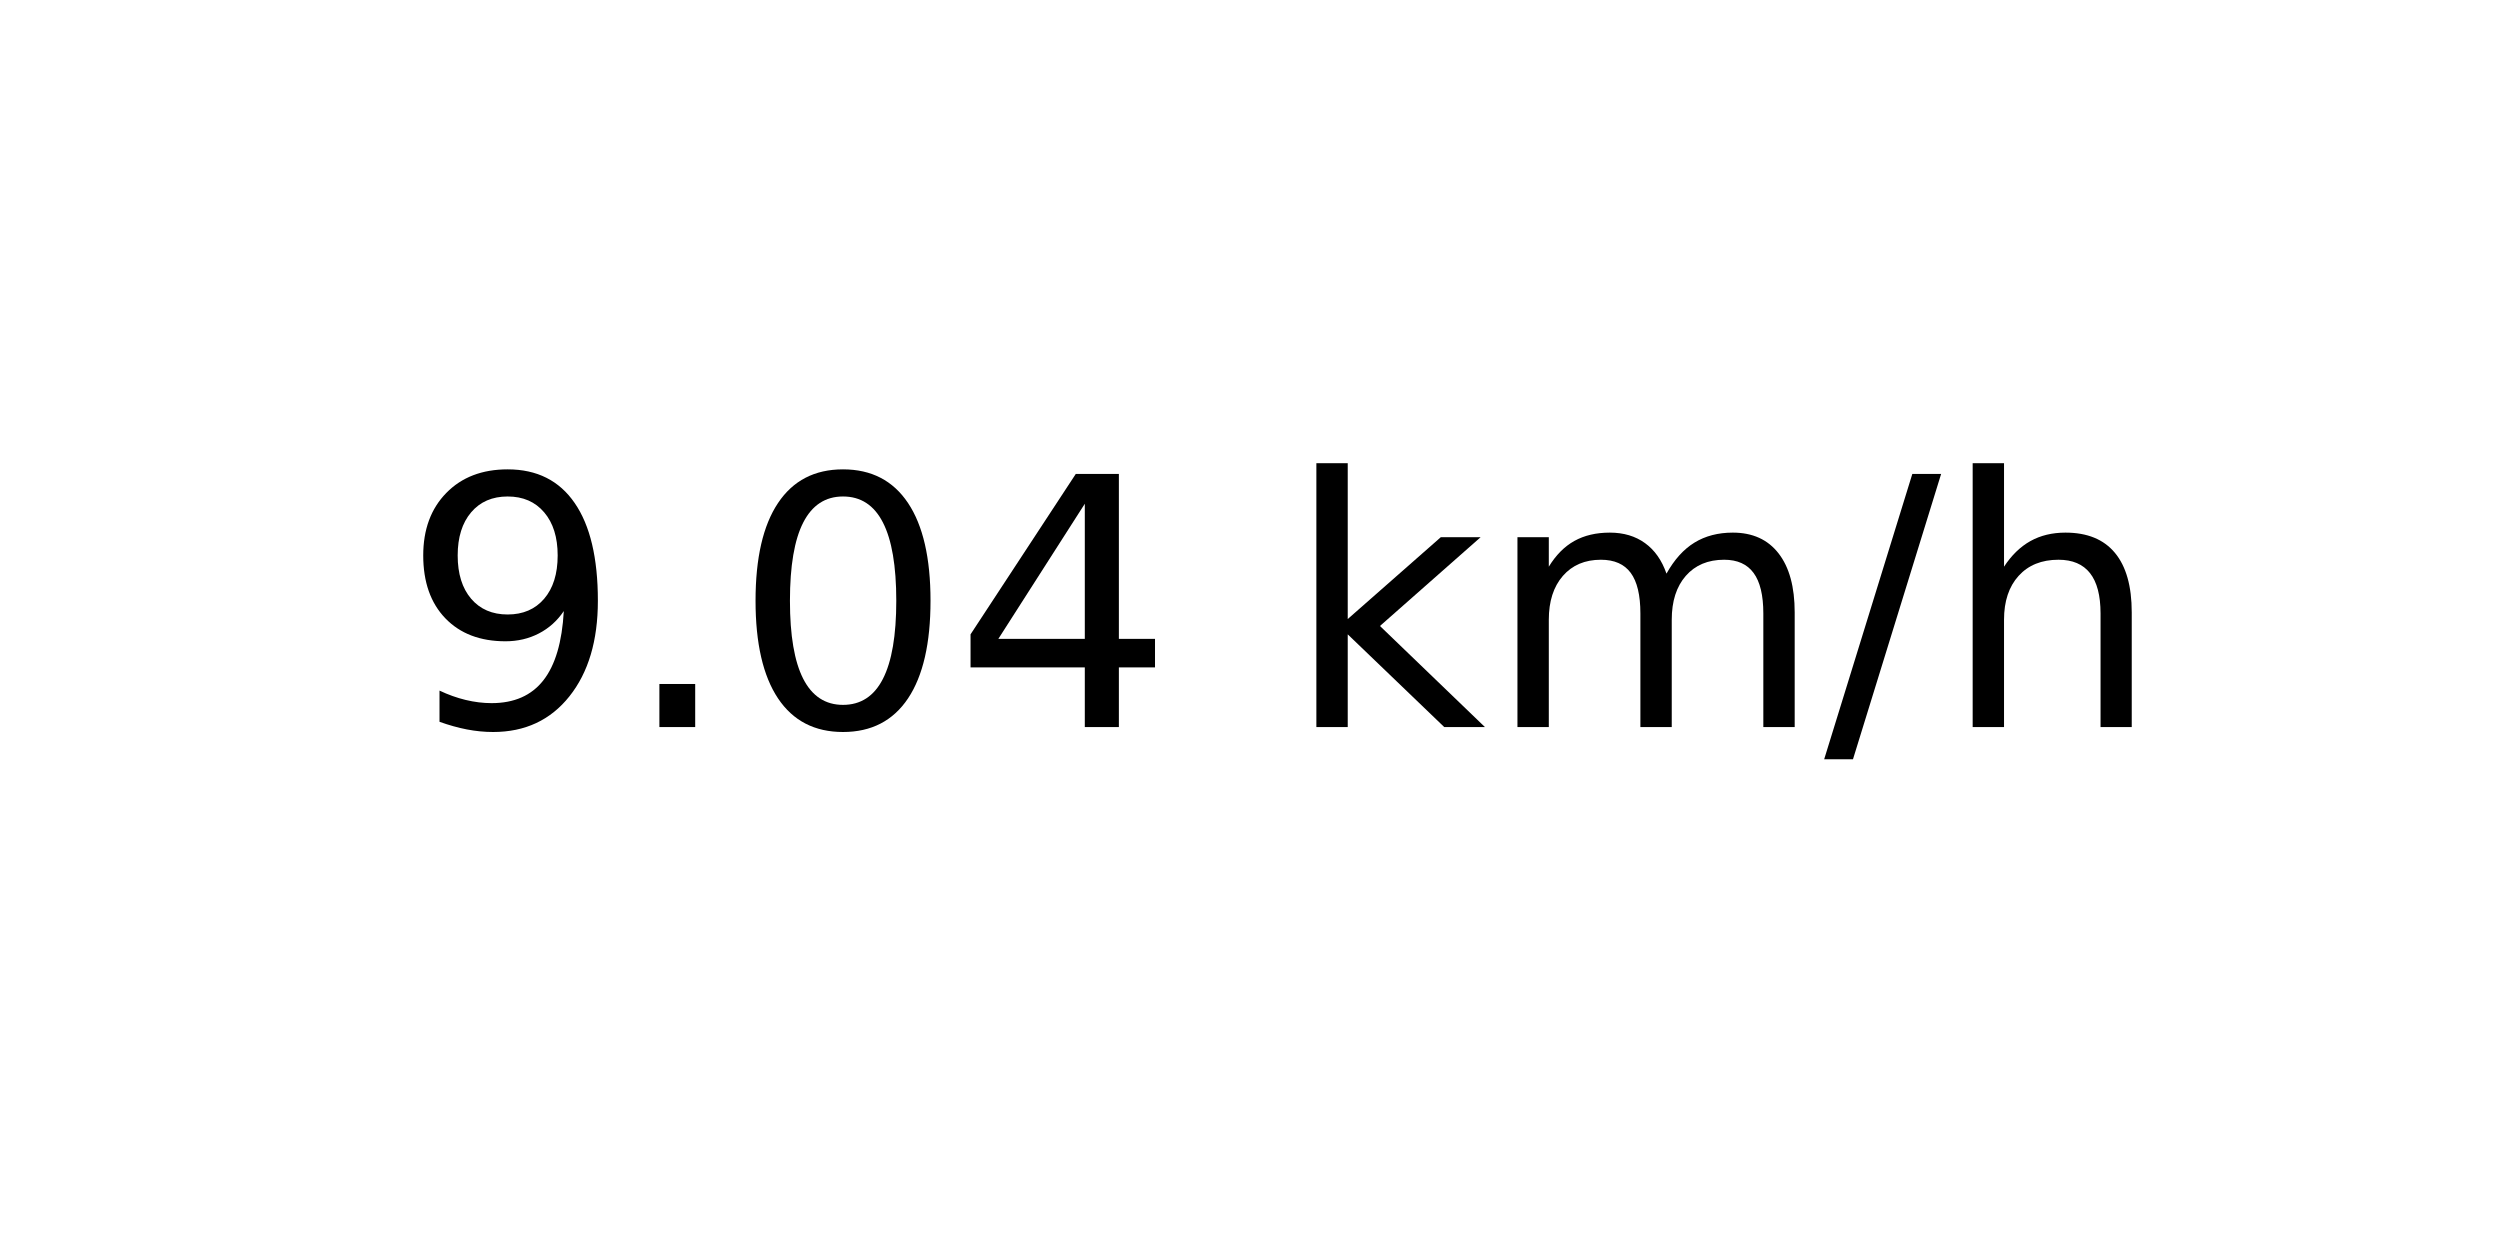
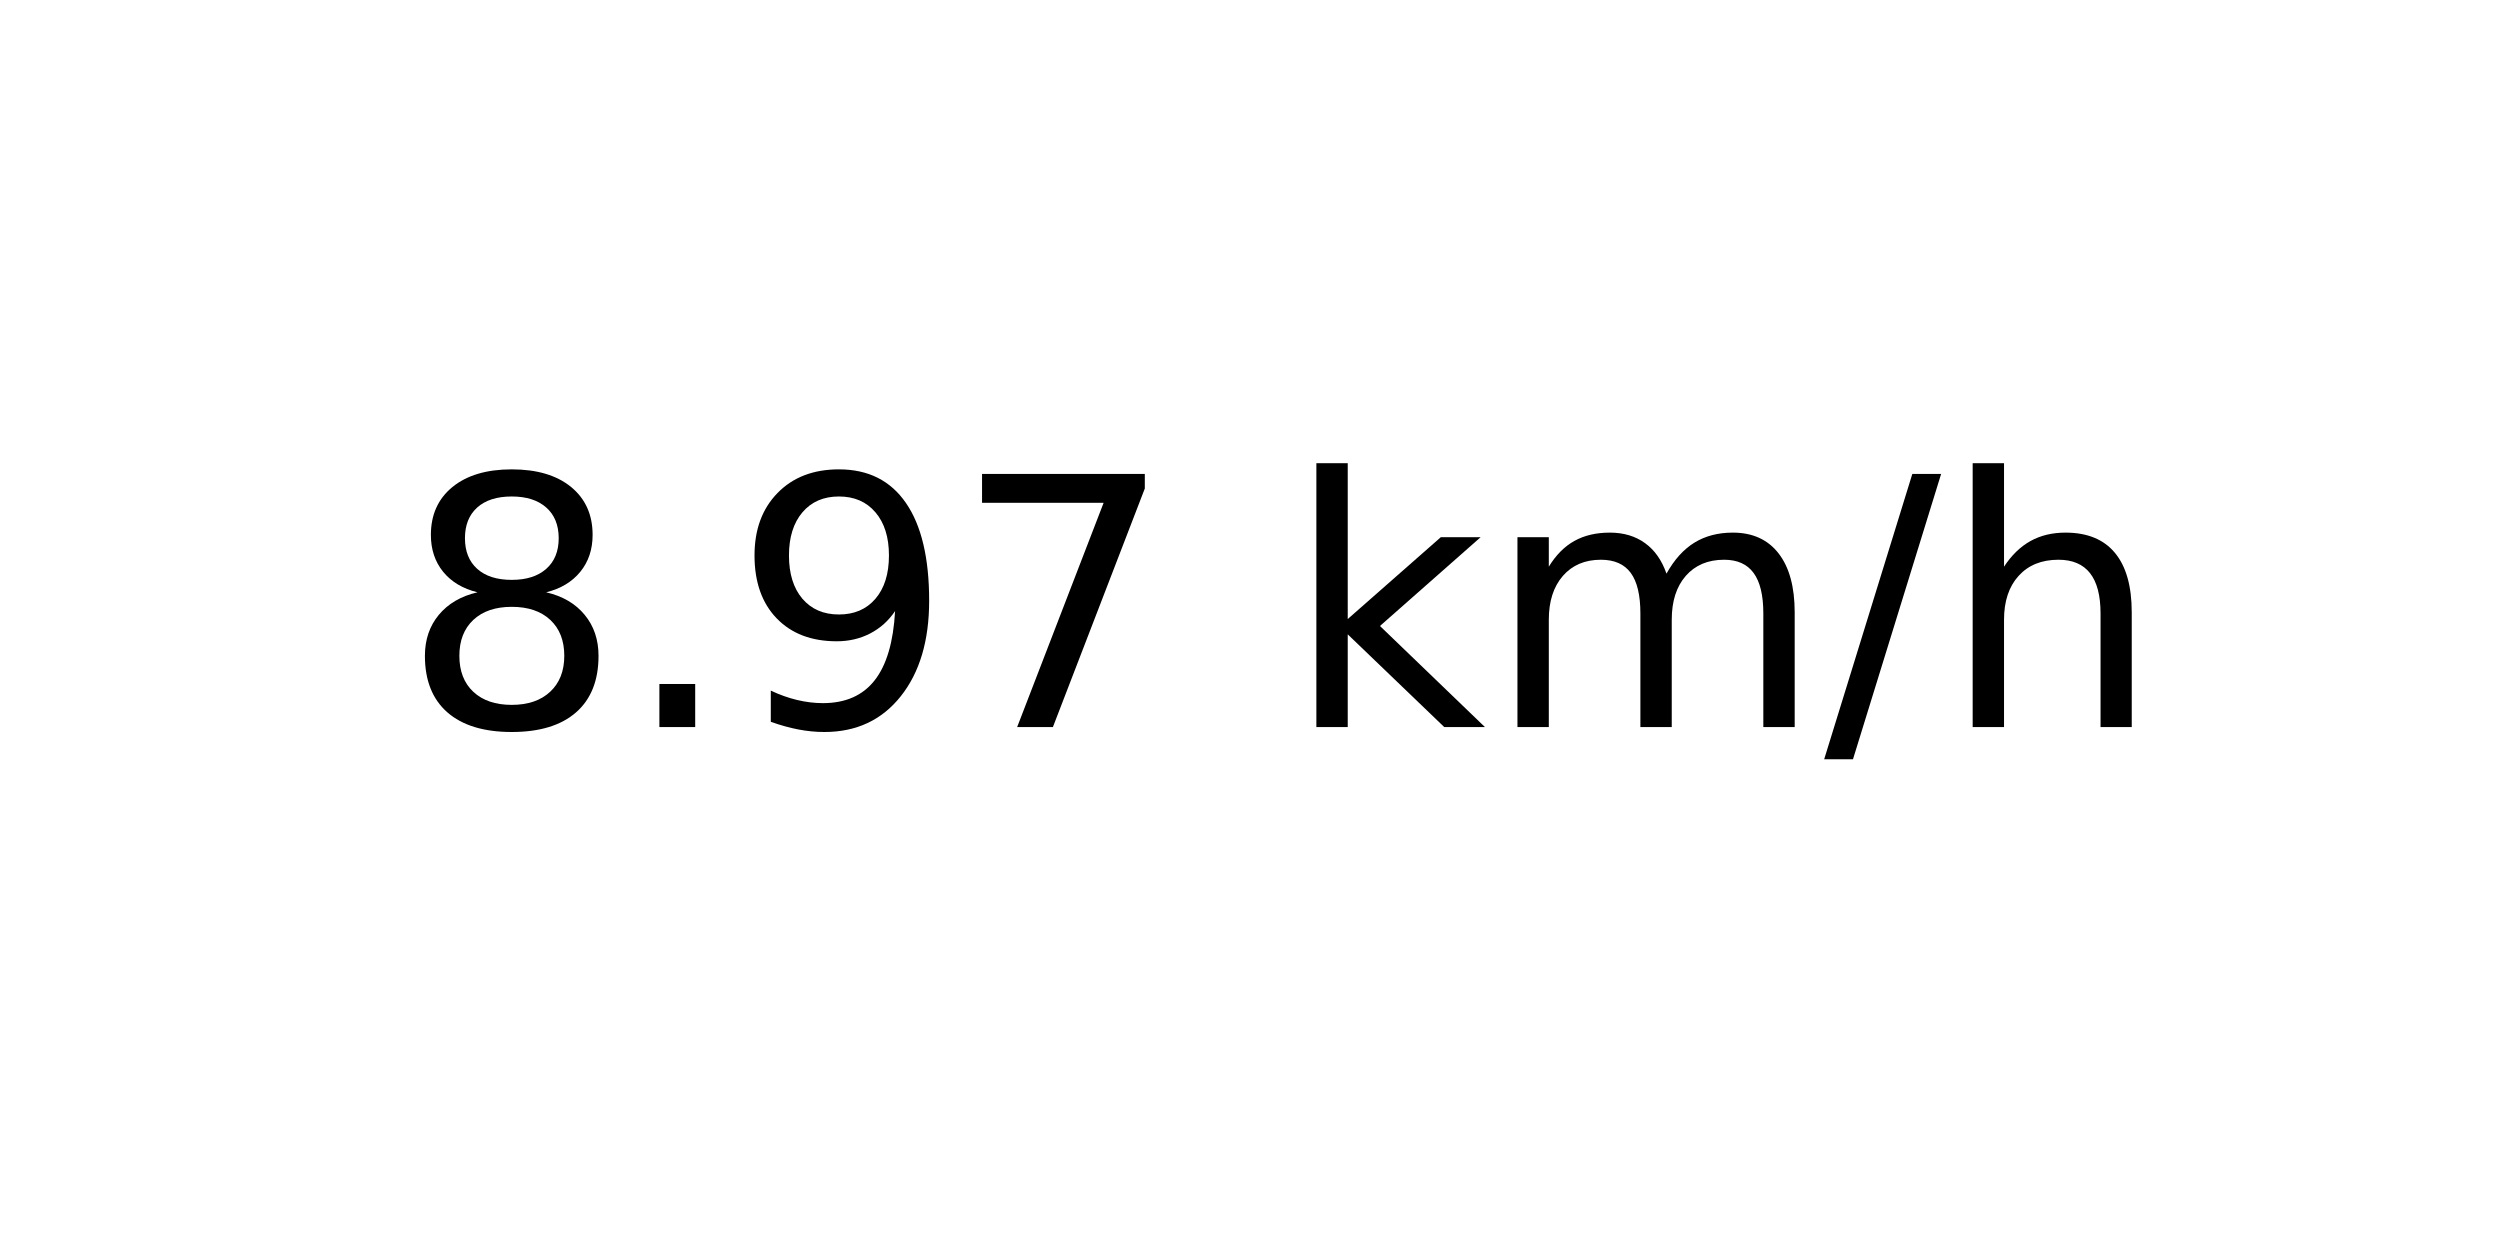
<svg xmlns="http://www.w3.org/2000/svg" xmlns:xlink="http://www.w3.org/1999/xlink" width="72pt" height="36pt" viewBox="0 0 72 36" version="1.1">
  <defs>
    <style type="text/css">*{stroke-linejoin: round; stroke-linecap: butt}</style>
  </defs>
  <g id="figure_1">
    <g id="axes_1">
      <g id="text_1">
        <g transform="translate(11.55937 20.93937) scale(0.1 -0.1)">
          <defs>
+             <path id="DejaVuSans-38" d="M 2034 2216  Q 1584 2216 1326 1975  Q 1069 1734 1069 1313  Q 1069 891 1326 650  Q 1584 409 2034 409  Q 2484 409 2743 651  Q 3003 894 3003 1313  Q 3003 1734 2745 1975  Q 2488 2216 2034 2216  z M 1403 2484  Q 997 2584 770 2862  Q 544 3141 544 3541  Q 544 4100 942 4425  Q 1341 4750 2034 4750  Q 2731 4750 3128 4425  Q 3525 4100 3525 3541  Q 3525 3141 3298 2862  Q 3072 2584 2669 2484  Q 3125 2378 3379 2068  Q 3634 1759 3634 1313  Q 3634 634 3220 271  Q 2806 -91 2034 -91  Q 1263 -91 848 271  Q 434 634 434 1313  Q 434 1759 690 2068  Q 947 2378 1403 2484  z M 1172 3481  Q 1172 3119 1398 2916  Q 1625 2713 2034 2713  Q 2441 2713 2670 2916  Q 2900 3119 2900 3481  Q 2900 3844 2670 4047  Q 2441 4250 2034 4250  Q 1625 4250 1398 4047  Q 1172 3844 1172 3481  z " transform="scale(0.015625)" />
+             <path id="DejaVuSans-2e" d="M 684 794  L 1344 794  L 1344 0  L 684 0  L 684 794  z " transform="scale(0.015625)" />
            <path id="DejaVuSans-39" d="M 703 97  L 703 672  Q 941 559 1184 500  Q 1428 441 1663 441  Q 2288 441 2617 861  Q 2947 1281 2994 2138  Q 2813 1869 2534 1725  Q 2256 1581 1919 1581  Q 1219 1581 811 2004  Q 403 2428 403 3163  Q 403 3881 828 4315  Q 1253 4750 1959 4750  Q 2769 4750 3195 4129  Q 3622 3509 3622 2328  Q 3622 1225 3098 567  Q 2575 -91 1691 -91  Q 1453 -91 1209 -44  Q 966 3 703 97  z M 1959 2075  Q 2384 2075 2632 2365  Q 2881 2656 2881 3163  Q 2881 3666 2632 3958  Q 2384 4250 1959 4250  Q 1534 4250 1286 3958  Q 1038 3666 1038 3163  Q 1038 2656 1286 2365  Q 1534 2075 1959 2075  z " transform="scale(0.015625)" />
-             <path id="DejaVuSans-2e" d="M 684 794  L 1344 794  L 1344 0  L 684 0  L 684 794  z " transform="scale(0.015625)" />
-             <path id="DejaVuSans-30" d="M 2034 4250  Q 1547 4250 1301 3770  Q 1056 3291 1056 2328  Q 1056 1369 1301 889  Q 1547 409 2034 409  Q 2525 409 2770 889  Q 3016 1369 3016 2328  Q 3016 3291 2770 3770  Q 2525 4250 2034 4250  z M 2034 4750  Q 2819 4750 3233 4129  Q 3647 3509 3647 2328  Q 3647 1150 3233 529  Q 2819 -91 2034 -91  Q 1250 -91 836 529  Q 422 1150 422 2328  Q 422 3509 836 4129  Q 1250 4750 2034 4750  z " transform="scale(0.015625)" />
-             <path id="DejaVuSans-34" d="M 2419 4116  L 825 1625  L 2419 1625  L 2419 4116  z M 2253 4666  L 3047 4666  L 3047 1625  L 3713 1625  L 3713 1100  L 3047 1100  L 3047 0  L 2419 0  L 2419 1100  L 313 1100  L 313 1709  L 2253 4666  z " transform="scale(0.015625)" />
+             <path id="DejaVuSans-37" d="M 525 4666  L 3525 4666  L 3525 4397  L 1831 0  L 1172 0  L 2766 4134  L 525 4134  L 525 4666  z " transform="scale(0.015625)" />
            <path id="DejaVuSans-20" transform="scale(0.015625)" />
            <path id="DejaVuSans-6b" d="M 581 4863  L 1159 4863  L 1159 1991  L 2875 3500  L 3609 3500  L 1753 1863  L 3688 0  L 2938 0  L 1159 1709  L 1159 0  L 581 0  L 581 4863  z " transform="scale(0.015625)" />
            <path id="DejaVuSans-6d" d="M 3328 2828  Q 3544 3216 3844 3400  Q 4144 3584 4550 3584  Q 5097 3584 5394 3201  Q 5691 2819 5691 2113  L 5691 0  L 5113 0  L 5113 2094  Q 5113 2597 4934 2840  Q 4756 3084 4391 3084  Q 3944 3084 3684 2787  Q 3425 2491 3425 1978  L 3425 0  L 2847 0  L 2847 2094  Q 2847 2600 2669 2842  Q 2491 3084 2119 3084  Q 1678 3084 1418 2786  Q 1159 2488 1159 1978  L 1159 0  L 581 0  L 581 3500  L 1159 3500  L 1159 2956  Q 1356 3278 1631 3431  Q 1906 3584 2284 3584  Q 2666 3584 2933 3390  Q 3200 3197 3328 2828  z " transform="scale(0.015625)" />
            <path id="DejaVuSans-2f" d="M 1625 4666  L 2156 4666  L 531 -594  L 0 -594  L 1625 4666  z " transform="scale(0.015625)" />
            <path id="DejaVuSans-68" d="M 3513 2113  L 3513 0  L 2938 0  L 2938 2094  Q 2938 2591 2744 2837  Q 2550 3084 2163 3084  Q 1697 3084 1428 2787  Q 1159 2491 1159 1978  L 1159 0  L 581 0  L 581 4863  L 1159 4863  L 1159 2956  Q 1366 3272 1645 3428  Q 1925 3584 2291 3584  Q 2894 3584 3203 3211  Q 3513 2838 3513 2113  z " transform="scale(0.015625)" />
          </defs>
-           <use xlink:href="#DejaVuSans-39" />
+           <use xlink:href="#DejaVuSans-38" />
          <use xlink:href="#DejaVuSans-2e" x="63.623" />
-           <use xlink:href="#DejaVuSans-30" x="95.41" />
-           <use xlink:href="#DejaVuSans-34" x="159.033" />
+           <use xlink:href="#DejaVuSans-39" x="95.41" />
+           <use xlink:href="#DejaVuSans-37" x="159.033" />
          <use xlink:href="#DejaVuSans-20" x="222.656" />
          <use xlink:href="#DejaVuSans-6b" x="254.443" />
          <use xlink:href="#DejaVuSans-6d" x="312.354" />
          <use xlink:href="#DejaVuSans-2f" x="409.766" />
          <use xlink:href="#DejaVuSans-68" x="443.457" />
        </g>
      </g>
    </g>
  </g>
</svg>
